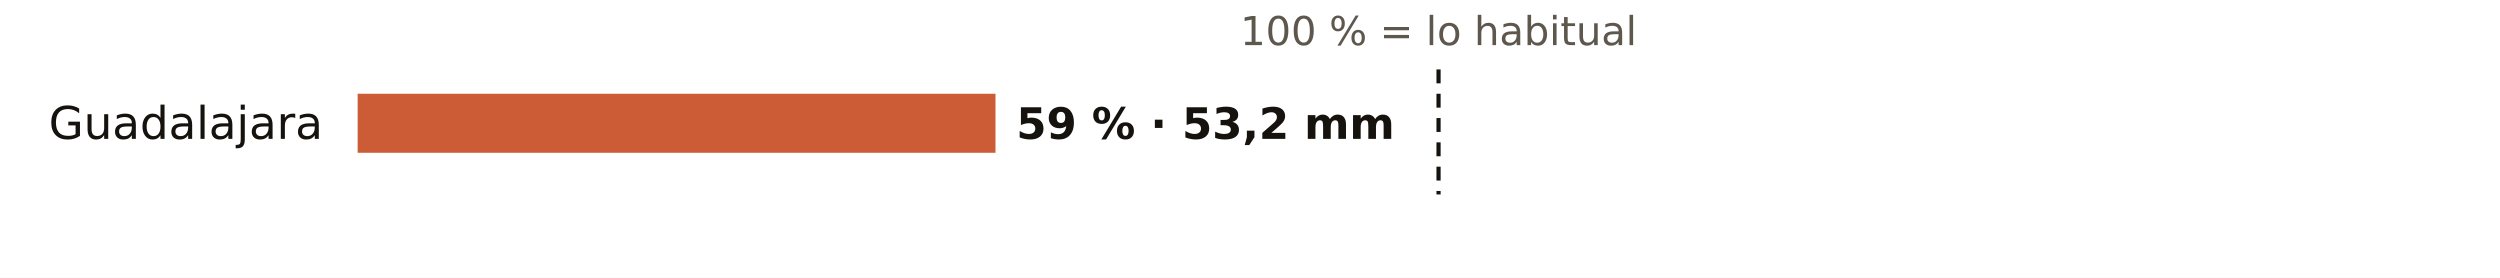
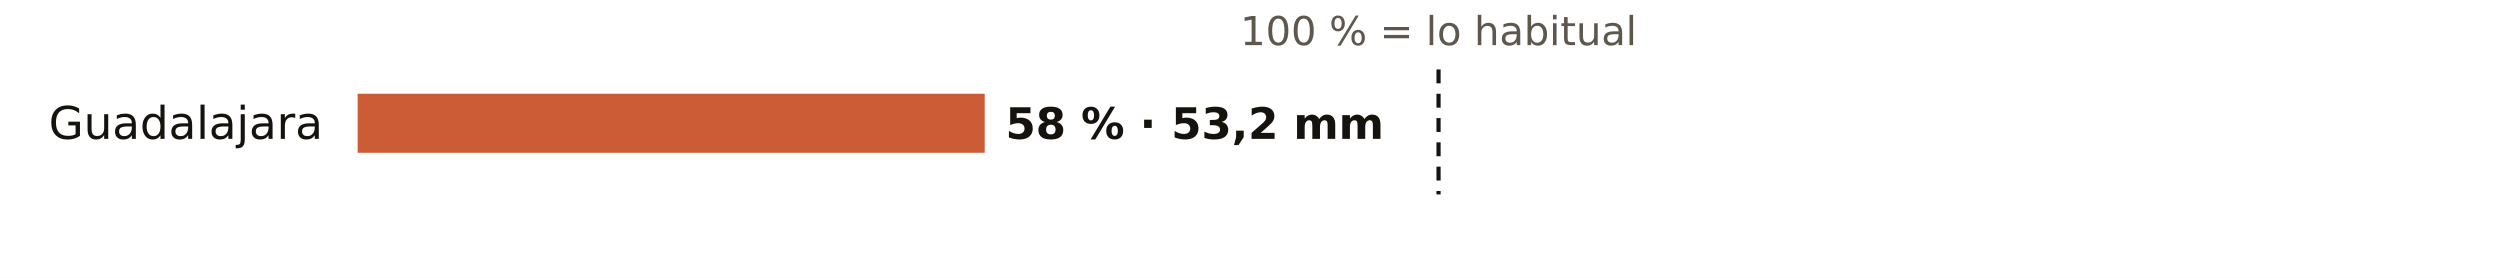
<svg xmlns="http://www.w3.org/2000/svg" viewBox="0 0 720 80" width="720" height="80" role="img" aria-label="El otoño en los pluviómetros de AEMET de Guadalajara: % de lo habitual">
  <rect width="720" height="80" fill="#FFFFFF" />
  <text x="414.3" y="13.0" font-size="11.5" fill="#5E574E" text-anchor="middle" font-weight="400" font-family="Public Sans, DejaVu Sans, Arial, sans-serif">100 % = lo habitual</text>
  <text x="93.0" y="40.0" font-size="13" fill="#16130F" text-anchor="end" font-weight="500" font-family="Public Sans, DejaVu Sans, Arial, sans-serif">Guadalajara</text>
-   <rect x="103" y="27" width="183.7" height="17" fill="#C4461A" opacity="0.88" />
-   <text x="292.7" y="40.0" font-size="12.5" fill="#16130F" text-anchor="start" font-weight="600" font-family="Public Sans, DejaVu Sans, Arial, sans-serif">59 % · 53,2 mm</text>
+   <rect x="103" y="27" width="180.6" height="17" fill="#C4461A" opacity="0.88" />
+   <text x="289.6" y="40.0" font-size="12.5" fill="#16130F" text-anchor="start" font-weight="600" font-family="Public Sans, DejaVu Sans, Arial, sans-serif">58 % · 53,2 mm</text>
  <line x1="414.3" x2="414.3" y1="20" y2="56" stroke="#16130F" stroke-width="1.2" stroke-dasharray="4 3" />
</svg>
